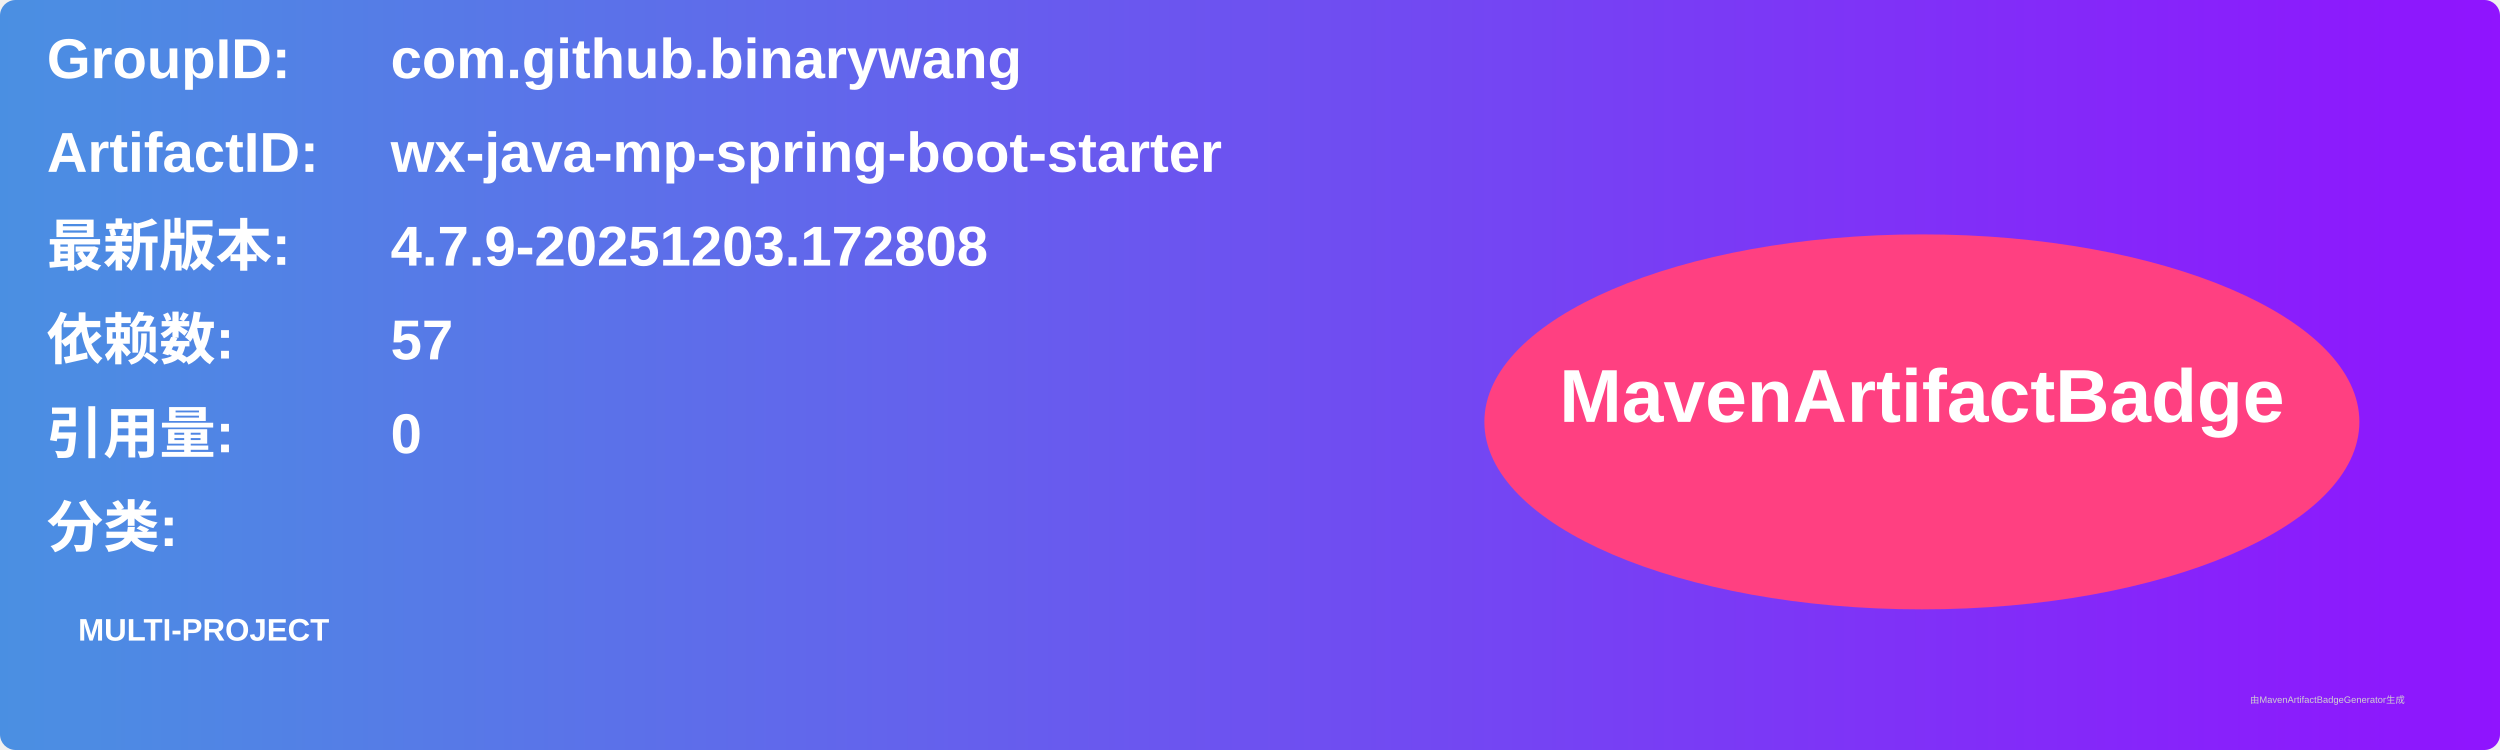
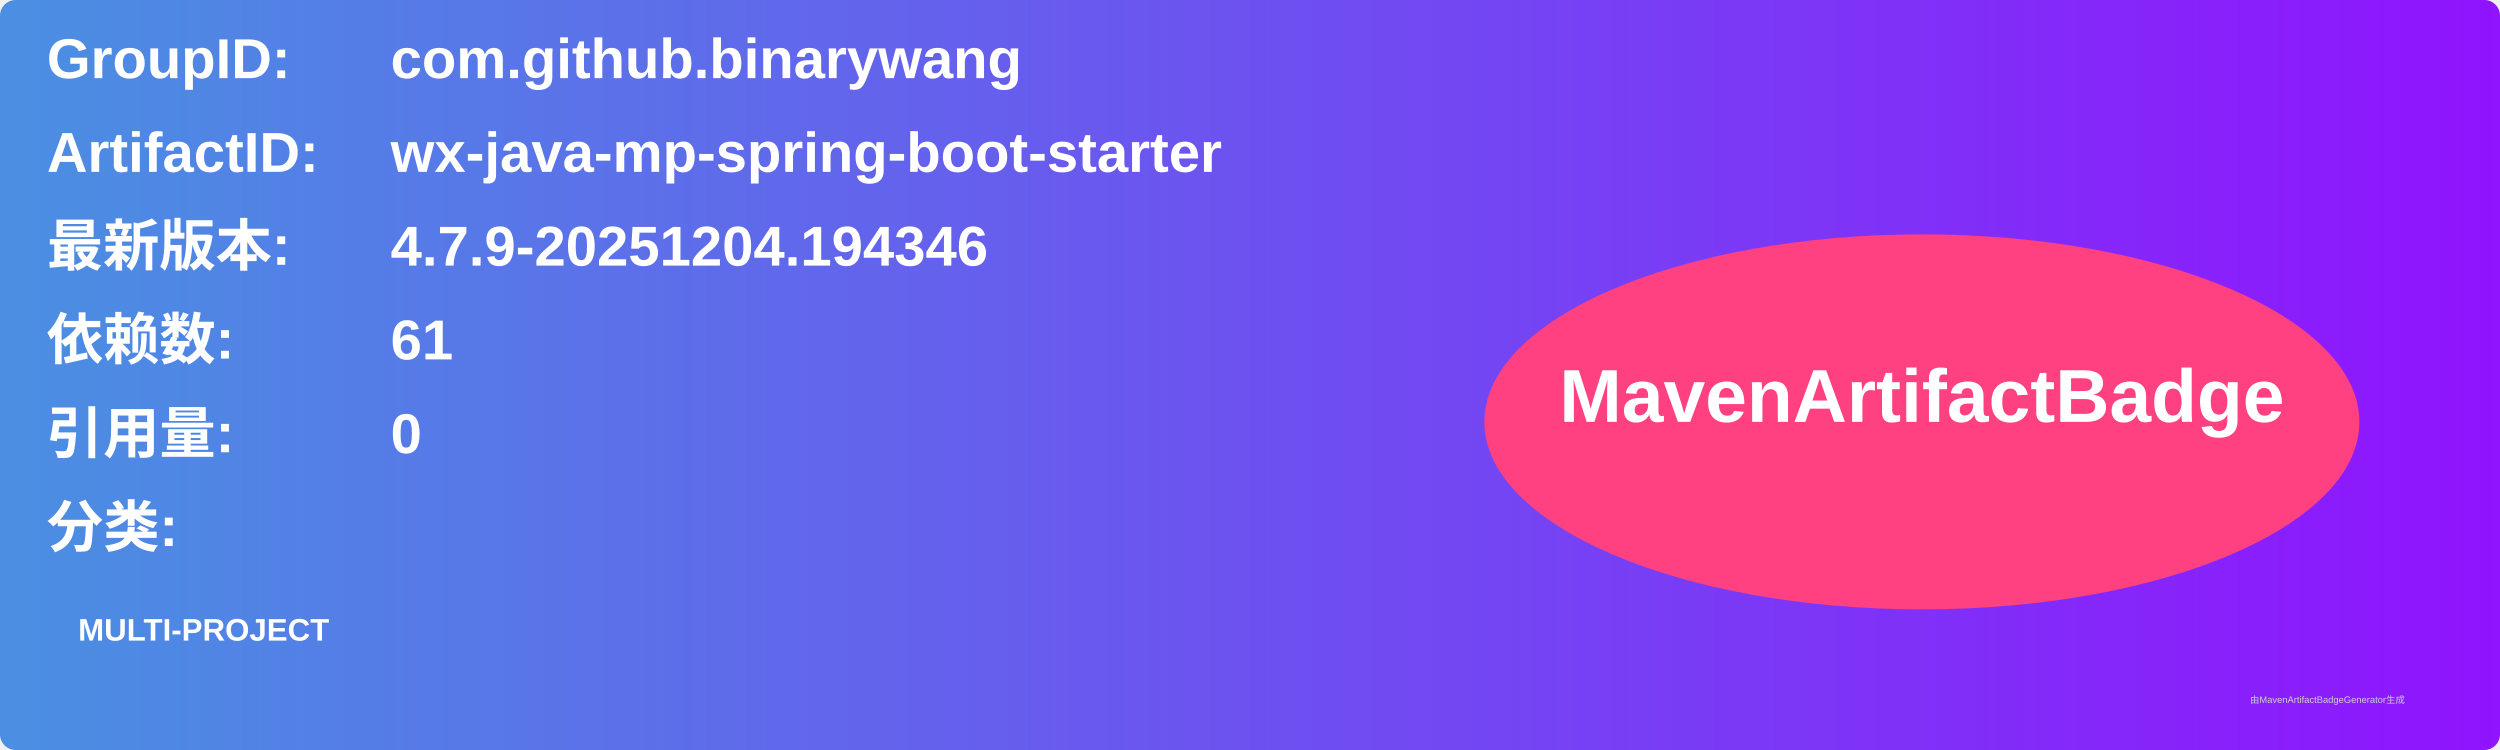
<svg xmlns="http://www.w3.org/2000/svg" width="800" height="240" viewBox="0 0 800 240">
  <linearGradient id="grad" x1="0%" y1="0%" x2="100%" y2="0%">
    <stop offset="0%" stop-color="#4a90e2" />
    <stop offset="100%" stop-color="#9013fe" />
  </linearGradient>
  <rect width="100%" height="100%" rx="5" ry="5" fill="url(#grad)" />
  <g transform="translate(15, 15)">
    <text x="0" y="10" font-family="Arial" font-size="18" fill="white" font-weight="bold" width="260">GroupID:</text>
    <text x="110" y="10" font-family="Arial" font-size="18" fill="white" font-weight="bold" width="460">com.github.binarywang</text>
    <text x="0" y="40" font-family="Arial" font-size="18" fill="white" font-weight="bold" width="260">ArtifactID:</text>
    <text x="110" y="40" font-family="Arial" font-size="18" fill="white" font-weight="bold" width="460">wx-java-mp-spring-boot-starter</text>
    <text x="0" y="70" font-family="Arial" font-size="18" fill="white" font-weight="bold">最新版本:</text>
    <text x="110" y="70" font-family="Arial" font-size="18" fill="white" font-weight="bold">
-       <tspan font-weight="bold">4.7.9-20251203.172808</tspan>
+       <tspan font-weight="bold">4.7.9-20251204.194346</tspan>
    </text>
    <text x="0" y="100" font-family="Arial" font-size="18" fill="white" font-weight="bold">依赖数: </text>
    <text x="110" y="100" font-family="Arial" font-size="18" fill="white">
-       <tspan font-weight="bold">57</tspan>
+       <tspan font-weight="bold">61</tspan>
    </text>
    <text x="0" y="130" font-family="Arial" font-size="18" fill="white" font-weight="bold">引用量: </text>
    <text x="110" y="130" font-family="Arial" font-size="18" fill="white">
      <tspan font-weight="bold">0</tspan>
    </text>
    <text x="0" y="160" font-family="Arial" font-size="18" fill="white" font-weight="bold">分类:</text>
    <text x="10" y="190" font-family="Arial" font-size="10" fill="white">
      <tspan font-weight="bold">MULTI-PROJECT</tspan>
    </text>
    <ellipse cx="600" cy="120" rx="140" ry="60" fill="#ff4081" />
    <text x="600" y="120" text-anchor="middle" font-family="Arial" font-size="24" fill="white" font-weight="bold">MavenArtifactBadge</text>
  </g>
  <text x="720" y="225" font-family="Arial" font-size="3" fill="#d0d0d0">由MavenArtifactBadgeGenerator生成</text>
</svg>
